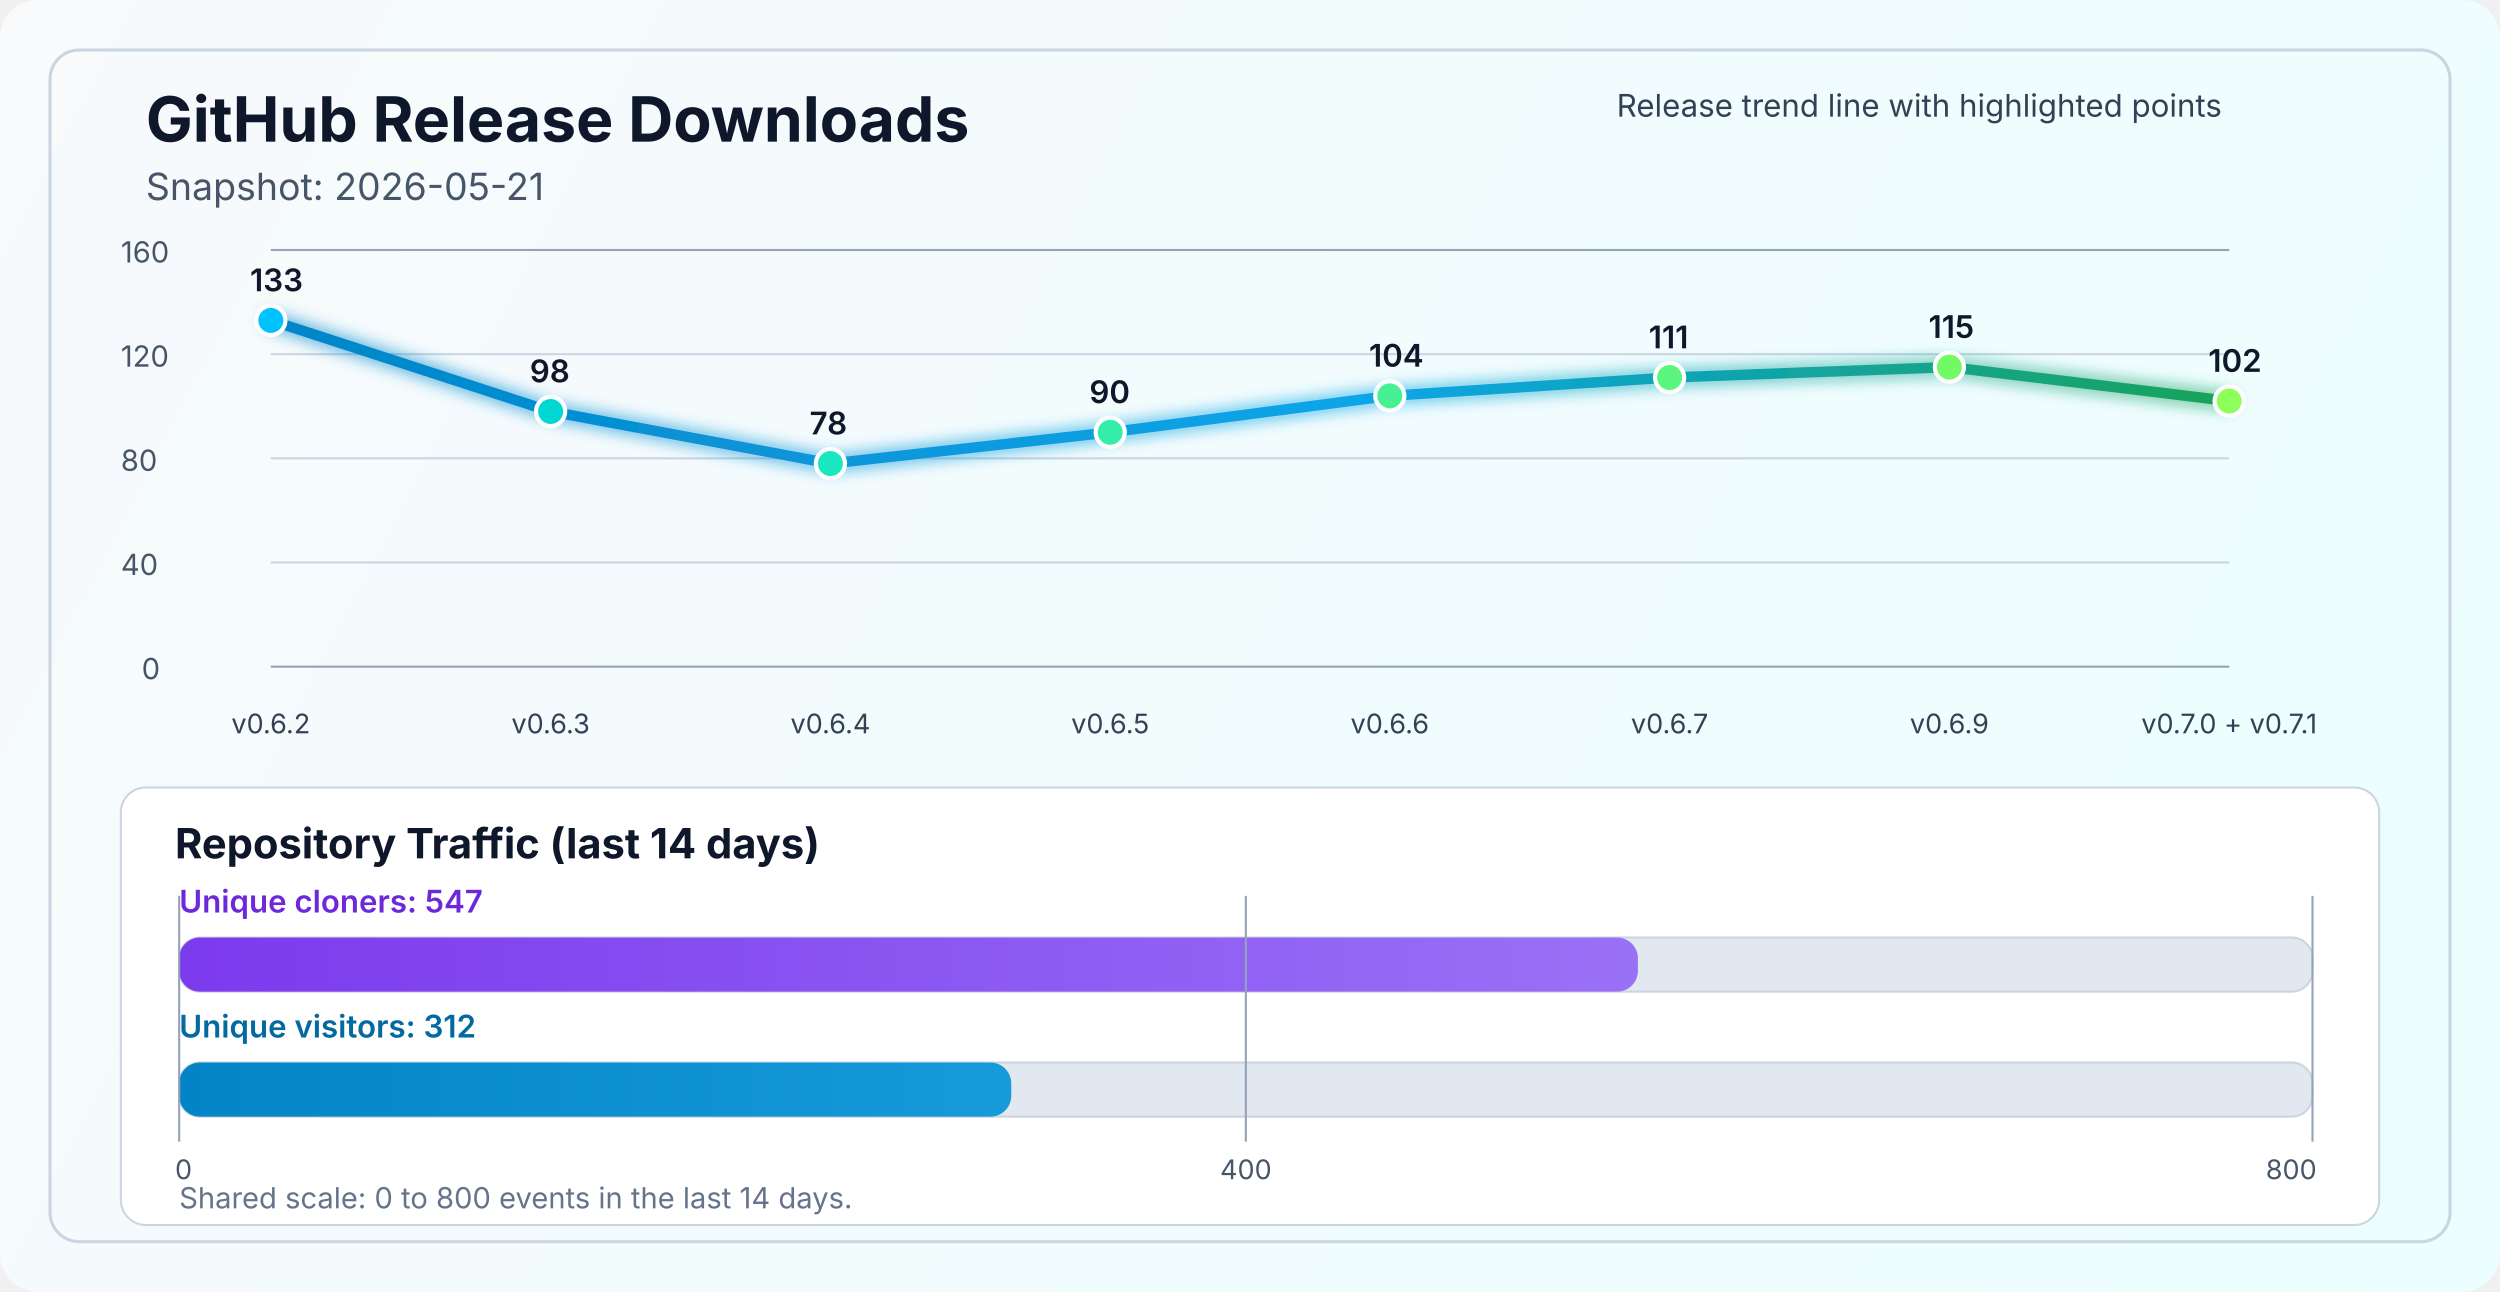
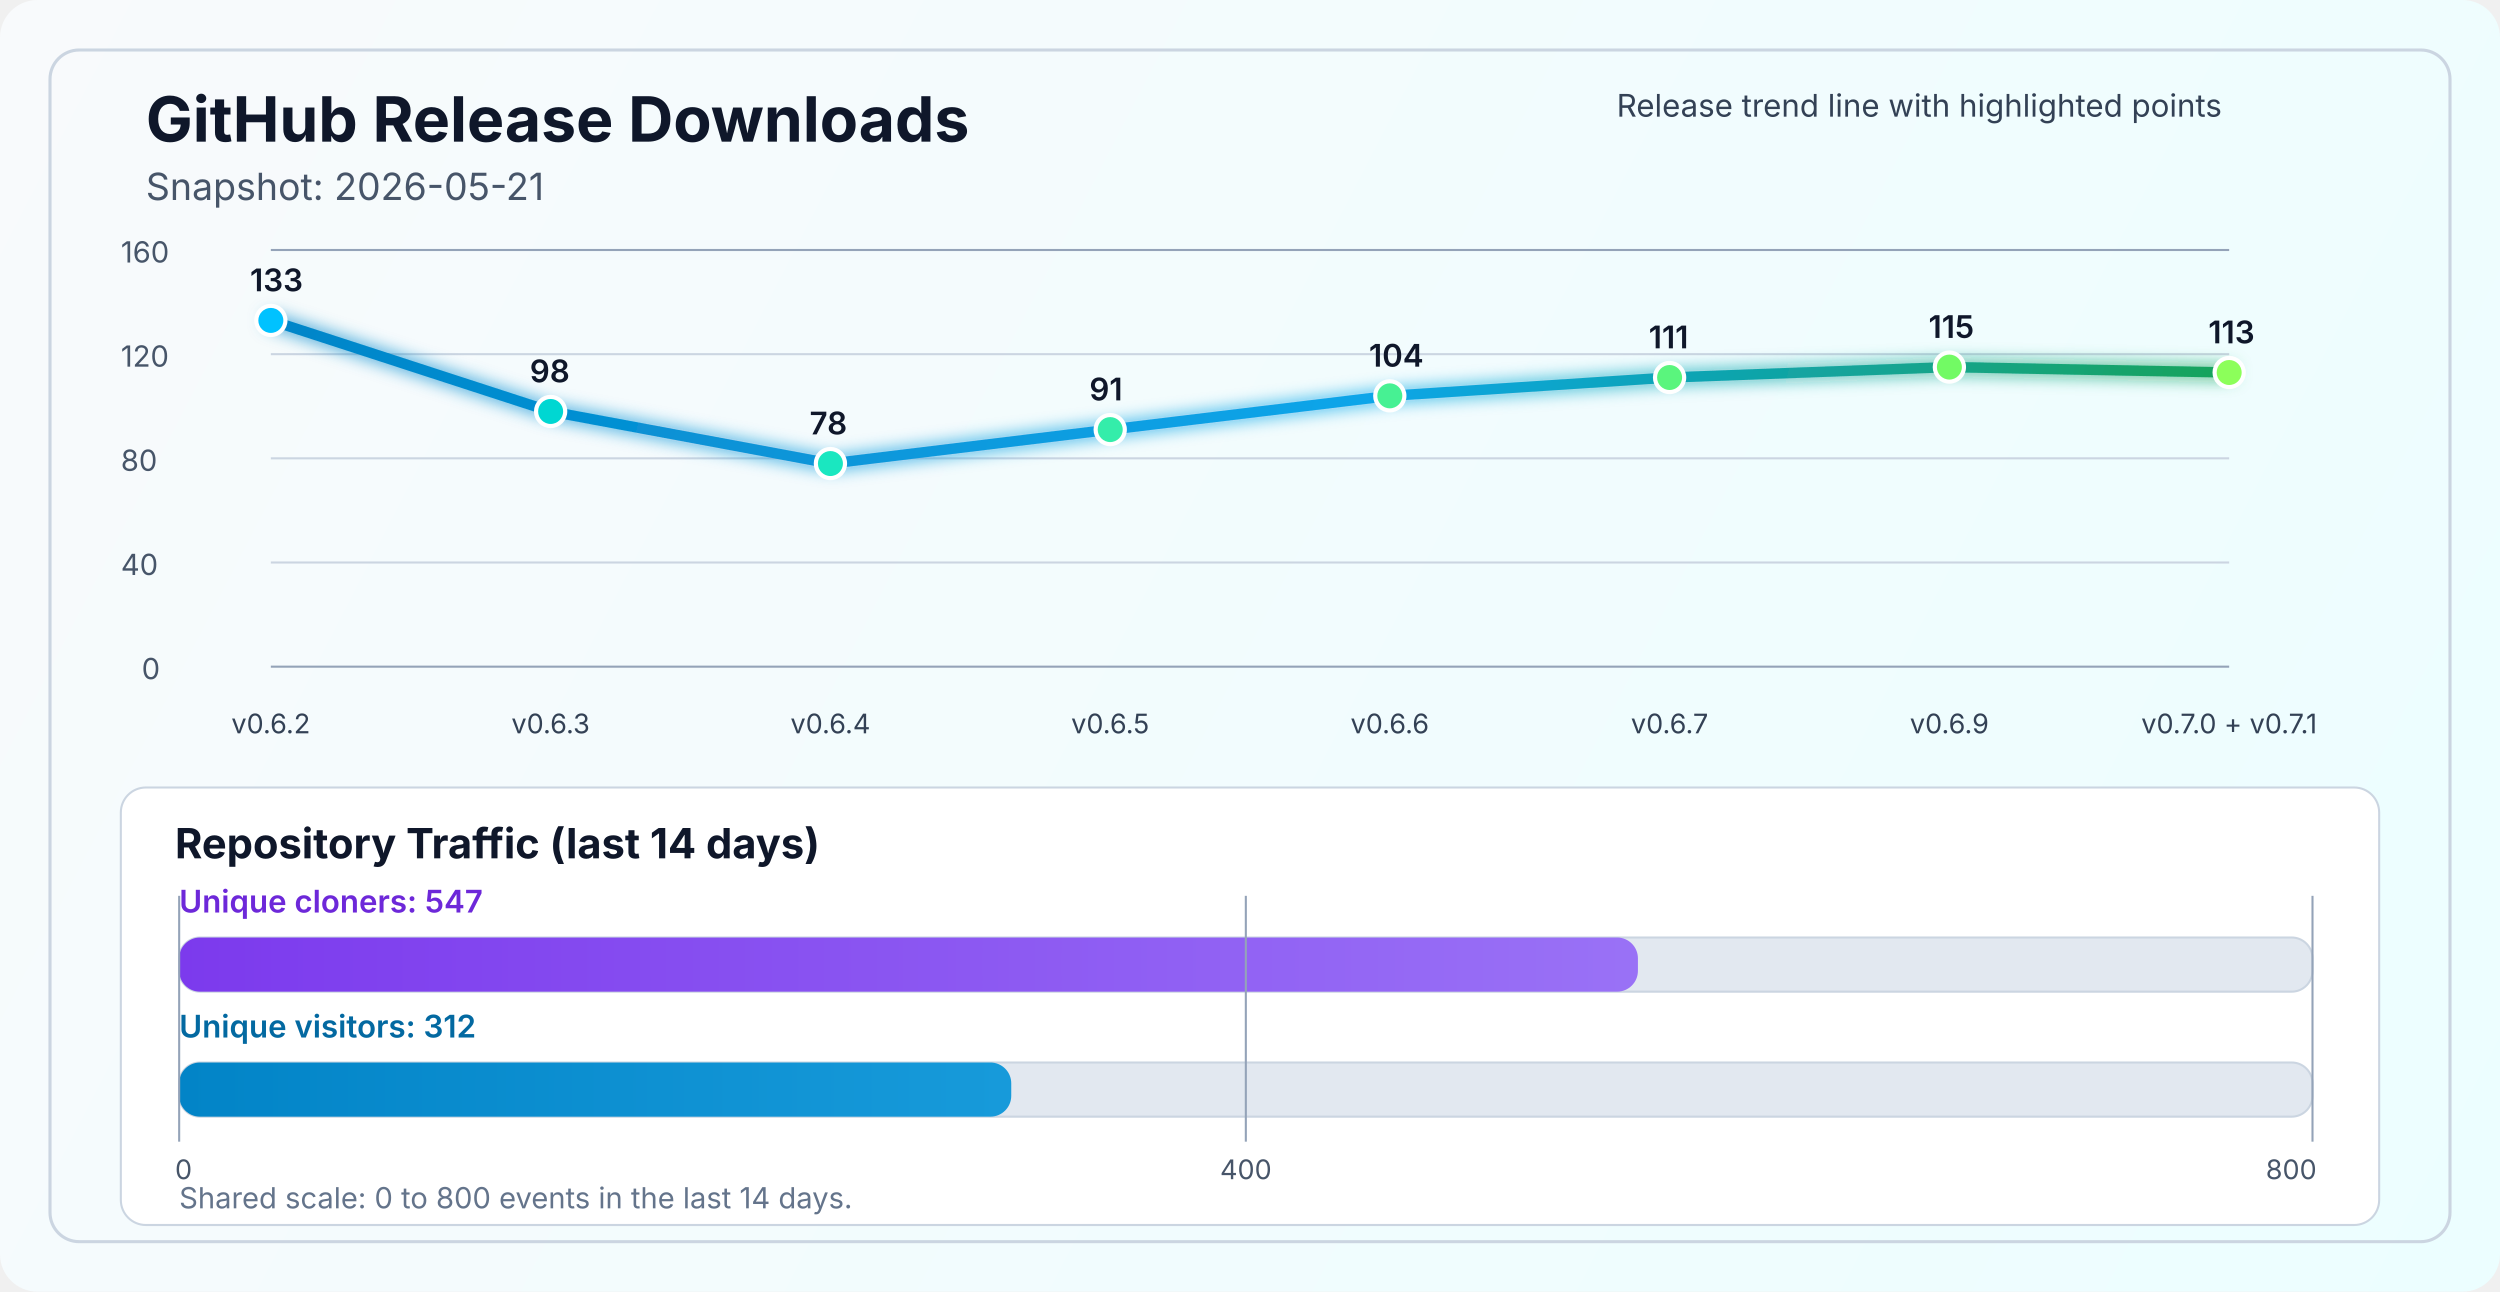
<svg xmlns="http://www.w3.org/2000/svg" width="1200" height="620" viewBox="0 0 1200 620" fill="none" role="img" aria-labelledby="title desc">
  <defs>
    <linearGradient id="bg" x1="0" y1="0" x2="1200" y2="620" gradientUnits="userSpaceOnUse">
      <stop stop-color="#F8FAFC" />
      <stop offset="1" stop-color="#ECFEFF" />
    </linearGradient>
    <linearGradient id="line" x1="130" y1="86" x2="1070" y2="340" gradientUnits="userSpaceOnUse">
      <stop stop-color="#0284C7" />
      <stop offset="0.55" stop-color="#0EA5E9" />
      <stop offset="1" stop-color="#16A34A" />
    </linearGradient>
    <linearGradient id="cloneFill" x1="86" y1="450" x2="1110" y2="450" gradientUnits="userSpaceOnUse">
      <stop stop-color="#7C3AED" />
      <stop offset="1" stop-color="#A78BFA" />
    </linearGradient>
    <linearGradient id="viewFill" x1="86" y1="482" x2="1110" y2="482" gradientUnits="userSpaceOnUse">
      <stop stop-color="#0284C7" />
      <stop offset="1" stop-color="#38BDF8" />
    </linearGradient>
    <filter id="glow" x="-50%" y="-50%" width="200%" height="200%">
      <feGaussianBlur stdDeviation="4" result="blur" />
      <feMerge>
        <feMergeNode in="blur" />
        <feMergeNode in="SourceGraphic" />
      </feMerge>
    </filter>
  </defs>
  <rect width="1200" height="620" rx="18" fill="url(#bg)" />
  <rect x="24" y="24" width="1152" height="572" rx="14" stroke="#CBD5E1" stroke-width="1.5" />
  <text x="70" y="68" fill="#0F172A" font-size="30" font-family="SF Pro Display, -apple-system, BlinkMacSystemFont, Segoe UI, sans-serif" font-weight="700">GitHub Release Downloads</text>
  <text x="70" y="96" fill="#475569" font-size="18" font-family="SF Pro Text, -apple-system, BlinkMacSystemFont, Segoe UI, sans-serif">Snapshot: 2026-05-21</text>
  <line x1="130" y1="320.0" x2="1070" y2="320.0" stroke="#94A3B8" stroke-width="1" />
  <line x1="130" y1="270.0" x2="1070" y2="270.0" stroke="#CBD5E1" stroke-width="1" />
  <line x1="130" y1="220.0" x2="1070" y2="220.0" stroke="#CBD5E1" stroke-width="1" />
  <line x1="130" y1="170.0" x2="1070" y2="170.0" stroke="#CBD5E1" stroke-width="1" />
  <line x1="130" y1="120.0" x2="1070" y2="120.0" stroke="#94A3B8" stroke-width="1" />
  <text x="68" y="326.0" fill="#475569" font-size="14" font-family="SF Pro Text, -apple-system, BlinkMacSystemFont, Segoe UI, sans-serif">0</text>
  <text x="58" y="276.0" fill="#475569" font-size="14" font-family="SF Pro Text, -apple-system, BlinkMacSystemFont, Segoe UI, sans-serif">40</text>
  <text x="58" y="226.0" fill="#475569" font-size="14" font-family="SF Pro Text, -apple-system, BlinkMacSystemFont, Segoe UI, sans-serif">80</text>
  <text x="58" y="176.0" fill="#475569" font-size="14" font-family="SF Pro Text, -apple-system, BlinkMacSystemFont, Segoe UI, sans-serif">120</text>
  <text x="58" y="126.0" fill="#475569" font-size="14" font-family="SF Pro Text, -apple-system, BlinkMacSystemFont, Segoe UI, sans-serif">160</text>
-   <polyline points="130.0,153.8 264.3,197.5 398.6,222.5 532.9,207.5 667.1,190.0 801.4,181.2 935.7,176.2 1070.0,192.5" fill="none" stroke="url(#line)" stroke-width="5" stroke-linecap="round" stroke-linejoin="round" filter="url(#glow)" />
+   <polyline points="130.0,153.8 264.3,197.5 398.6,222.5 532.9,206.2 667.1,190.0 801.4,181.2 935.7,176.2 1070.0,178.8" fill="none" stroke="url(#line)" stroke-width="5" stroke-linecap="round" stroke-linejoin="round" filter="url(#glow)" />
  <circle cx="130.0" cy="153.8" r="7" fill="#00C2FF" stroke="#FFFFFF" stroke-width="2" />
  <circle cx="264.3" cy="197.5" r="7" fill="#00D7D2" stroke="#FFFFFF" stroke-width="2" />
  <circle cx="398.6" cy="222.5" r="7" fill="#1AE7C0" stroke="#FFFFFF" stroke-width="2" />
-   <circle cx="532.9" cy="207.5" r="7" fill="#34EDAA" stroke="#FFFFFF" stroke-width="2" />
+   <circle cx="532.9" cy="206.2" r="7" fill="#34EDAA" stroke="#FFFFFF" stroke-width="2" />
  <circle cx="667.1" cy="190.0" r="7" fill="#47F193" stroke="#FFFFFF" stroke-width="2" />
  <circle cx="801.4" cy="181.2" r="7" fill="#5AF57D" stroke="#FFFFFF" stroke-width="2" />
  <circle cx="935.7" cy="176.2" r="7" fill="#72FA64" stroke="#FFFFFF" stroke-width="2" />
-   <circle cx="1070.0" cy="192.5" r="7" fill="#8CFF5A" stroke="#FFFFFF" stroke-width="2" />
+   <circle cx="1070.0" cy="178.8" r="7" fill="#8CFF5A" stroke="#FFFFFF" stroke-width="2" />
  <text x="130.0" y="352" text-anchor="middle" fill="#334155" font-size="13" font-family="SF Pro Text, -apple-system, BlinkMacSystemFont, Segoe UI, sans-serif">v0.6.2</text>
  <text x="264.3" y="352" text-anchor="middle" fill="#334155" font-size="13" font-family="SF Pro Text, -apple-system, BlinkMacSystemFont, Segoe UI, sans-serif">v0.6.3</text>
  <text x="398.6" y="352" text-anchor="middle" fill="#334155" font-size="13" font-family="SF Pro Text, -apple-system, BlinkMacSystemFont, Segoe UI, sans-serif">v0.6.4</text>
  <text x="532.9" y="352" text-anchor="middle" fill="#334155" font-size="13" font-family="SF Pro Text, -apple-system, BlinkMacSystemFont, Segoe UI, sans-serif">v0.6.5</text>
  <text x="667.1" y="352" text-anchor="middle" fill="#334155" font-size="13" font-family="SF Pro Text, -apple-system, BlinkMacSystemFont, Segoe UI, sans-serif">v0.6.6</text>
  <text x="801.4" y="352" text-anchor="middle" fill="#334155" font-size="13" font-family="SF Pro Text, -apple-system, BlinkMacSystemFont, Segoe UI, sans-serif">v0.6.7</text>
  <text x="935.7" y="352" text-anchor="middle" fill="#334155" font-size="13" font-family="SF Pro Text, -apple-system, BlinkMacSystemFont, Segoe UI, sans-serif">v0.6.9</text>
  <text x="1070.0" y="352" text-anchor="middle" fill="#334155" font-size="13" font-family="SF Pro Text, -apple-system, BlinkMacSystemFont, Segoe UI, sans-serif">v0.7.0 + v0.7.1</text>
  <text x="120.0" y="139.8" fill="#0F172A" font-size="15" font-family="SF Pro Text, -apple-system, BlinkMacSystemFont, Segoe UI, sans-serif" font-weight="600">133</text>
  <text x="254.3" y="183.5" fill="#0F172A" font-size="15" font-family="SF Pro Text, -apple-system, BlinkMacSystemFont, Segoe UI, sans-serif" font-weight="600">98</text>
  <text x="388.6" y="208.5" fill="#0F172A" font-size="15" font-family="SF Pro Text, -apple-system, BlinkMacSystemFont, Segoe UI, sans-serif" font-weight="600">78</text>
-   <text x="522.9" y="193.5" fill="#0F172A" font-size="15" font-family="SF Pro Text, -apple-system, BlinkMacSystemFont, Segoe UI, sans-serif" font-weight="600">90</text>
+   <text x="522.9" y="192.2" fill="#0F172A" font-size="15" font-family="SF Pro Text, -apple-system, BlinkMacSystemFont, Segoe UI, sans-serif" font-weight="600">91</text>
  <text x="657.1" y="176.0" fill="#0F172A" font-size="15" font-family="SF Pro Text, -apple-system, BlinkMacSystemFont, Segoe UI, sans-serif" font-weight="600">104</text>
  <text x="791.4" y="167.2" fill="#0F172A" font-size="15" font-family="SF Pro Text, -apple-system, BlinkMacSystemFont, Segoe UI, sans-serif" font-weight="600">111</text>
  <text x="925.7" y="162.2" fill="#0F172A" font-size="15" font-family="SF Pro Text, -apple-system, BlinkMacSystemFont, Segoe UI, sans-serif" font-weight="600">115</text>
-   <text x="1060.0" y="178.5" fill="#0F172A" font-size="15" font-family="SF Pro Text, -apple-system, BlinkMacSystemFont, Segoe UI, sans-serif" font-weight="600">102</text>
+   <text x="1060.0" y="164.8" fill="#0F172A" font-size="15" font-family="SF Pro Text, -apple-system, BlinkMacSystemFont, Segoe UI, sans-serif" font-weight="600">113</text>
  <text x="776" y="56" fill="#334155" font-size="15" font-family="SF Pro Text, -apple-system, BlinkMacSystemFont, Segoe UI, sans-serif">Release trend line with highlighted points</text>
  <rect x="58" y="378" width="1084" height="210" rx="12" fill="#FFFFFF" stroke="#CBD5E1" stroke-width="1" />
  <text x="84" y="412" fill="#0F172A" font-size="20" font-family="SF Pro Text, -apple-system, BlinkMacSystemFont, Segoe UI, sans-serif" font-weight="700">Repository Traffic (last 14 days)</text>
  <text x="86" y="438" fill="#6D28D9" font-size="15" font-family="SF Pro Text, -apple-system, BlinkMacSystemFont, Segoe UI, sans-serif" font-weight="600">Unique cloners: 547</text>
  <rect x="86" y="450" width="1024" height="26" rx="10" fill="#E2E8F0" stroke="#CBD5E1" stroke-width="1" />
  <rect x="86" y="450" width="700.2" height="26" rx="10" fill="url(#cloneFill)" />
  <text x="86" y="498" fill="#0369A1" font-size="15" font-family="SF Pro Text, -apple-system, BlinkMacSystemFont, Segoe UI, sans-serif" font-weight="600">Unique visitors: 312</text>
  <rect x="86" y="510" width="1024" height="26" rx="10" fill="#E2E8F0" stroke="#CBD5E1" stroke-width="1" />
  <rect x="86" y="510" width="399.4" height="26" rx="10" fill="url(#viewFill)" />
  <line x1="86" y1="430" x2="86" y2="548" stroke="#94A3B8" stroke-width="1" />
  <line x1="598.0" y1="430" x2="598.0" y2="548" stroke="#94A3B8" stroke-width="1" />
  <line x1="1110" y1="430" x2="1110" y2="548" stroke="#94A3B8" stroke-width="1" />
  <text x="84" y="566" text-anchor="start" fill="#475569" font-size="13" font-family="SF Pro Text, -apple-system, BlinkMacSystemFont, Segoe UI, sans-serif">0</text>
  <text x="598.0" y="566" text-anchor="middle" fill="#475569" font-size="13" font-family="SF Pro Text, -apple-system, BlinkMacSystemFont, Segoe UI, sans-serif">400</text>
  <text x="1112" y="566" text-anchor="end" fill="#475569" font-size="13" font-family="SF Pro Text, -apple-system, BlinkMacSystemFont, Segoe UI, sans-serif">800</text>
  <text x="86" y="580" fill="#64748B" font-size="14" font-family="SF Pro Text, -apple-system, BlinkMacSystemFont, Segoe UI, sans-serif">Shared scale: 0 to 800 events in the last 14 days.</text>
</svg>
